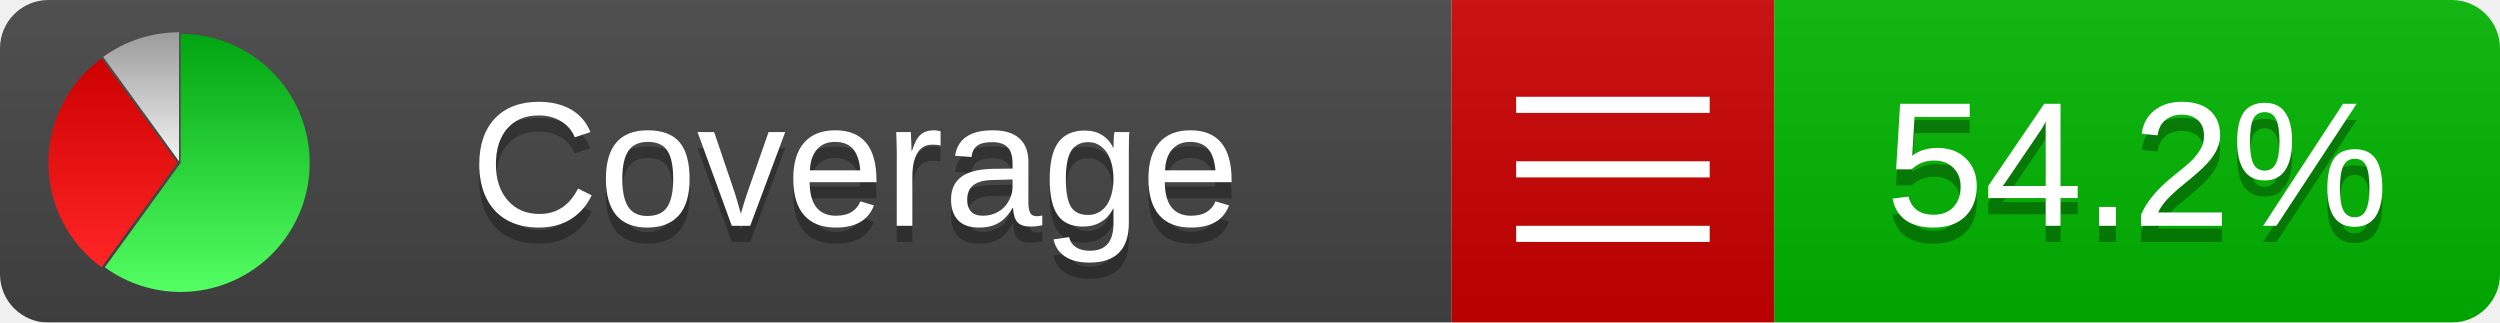
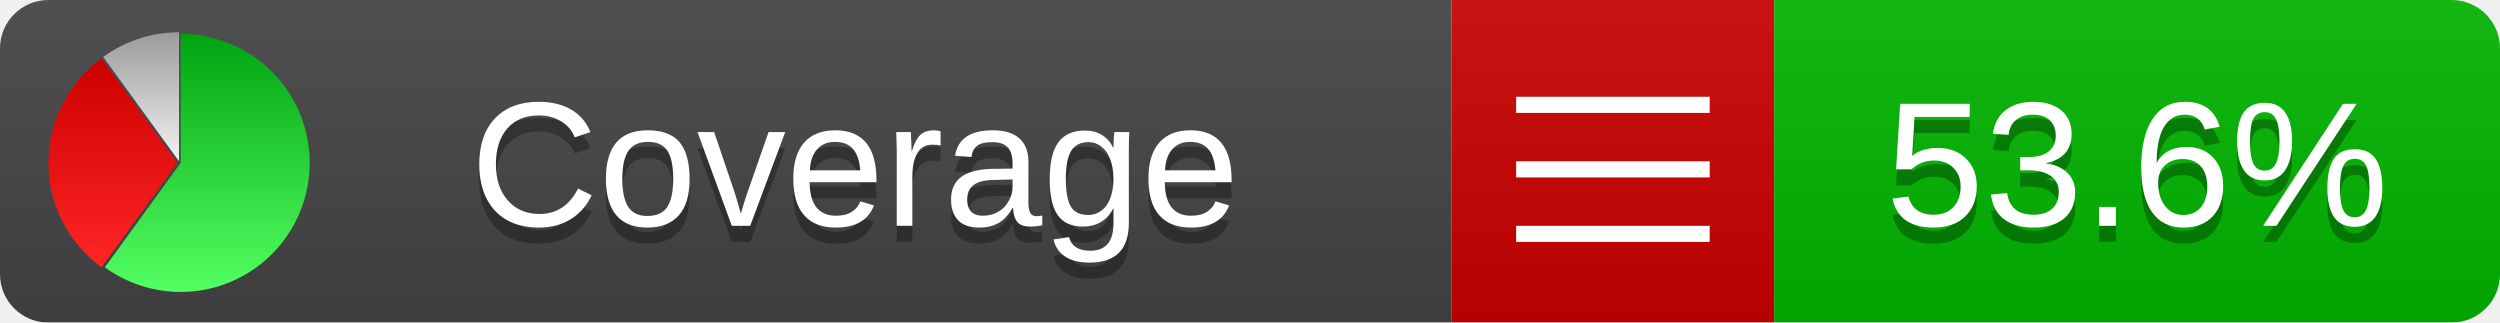
<svg xmlns="http://www.w3.org/2000/svg" xmlns:xlink="http://www.w3.org/1999/xlink" width="155" height="20">
  <style type="text/css">
          
            @keyframes fadeout {
              0 % { visibility: visible; opacity: 1; }
              40% { visibility: visible; opacity: 1; }
              50% { visibility: hidden; opacity: 0; }
              90% { visibility: hidden; opacity: 0; }
              100% { visibility: visible; opacity: 1; }
            }
            @keyframes fadein {
              0% { visibility: hidden; opacity: 0; }
              40% { visibility: hidden; opacity: 0; }
              50% { visibility: visible; opacity: 1; }
              90% { visibility: visible; opacity: 1; }
              100% { visibility: hidden; opacity: 0; }
            }
            .linecoverage {
                animation-duration: 10s;
                animation-name: fadeout;
                animation-iteration-count: infinite;
            }
            .branchcoverage {
                animation-duration: 10s;
                animation-name: fadein;
                animation-iteration-count: infinite;
            }
          
    </style>
  <defs>
    <linearGradient id="gradient" x2="0" y2="100%">
      <stop offset="0" stop-color="#bbb" stop-opacity=".1" />
      <stop offset="1" stop-opacity=".1" />
    </linearGradient>
    <linearGradient id="green" x2="0" y2="100%">
      <stop offset="0" stop-color="#00A410" />
      <stop offset="1" stop-color="#53FF63" />
    </linearGradient>
    <linearGradient id="red" x2="0" y2="100%">
      <stop offset="0" stop-color="#C00" />
      <stop offset="1" stop-color="#FF2525" />
    </linearGradient>
    <linearGradient id="gray" x2="0" y2="100%">
      <stop offset="0" stop-color="#9B9B9B" />
      <stop offset="1" stop-color="#F3F3F3" />
    </linearGradient>
    <mask id="mask">
      <rect width="155" height="20" rx="3" fill="#fff" />
    </mask>
    <g id="icon">
      <path style="fill:url(#green);" d="M205,202.5 l0,-200 a200,200 0 1,1 -117.558,361.803 z" />
      <path style="fill:url(#red);" d="M200,202.5 l-117.558,161.803 a200,200 0 0,1 0,-323.607 z" />
      <path style="fill:url(#gray);" d="M202.5,200 l-117.558,-161.803 a200,200 0 0,1 117.558,-38.196 z" />
    </g>
  </defs>
  <g mask="url(#mask)">
    <rect x="0" y="0" width="90" height="20" fill="#444" />
    <rect x="90" y="0" width="20" height="20" fill="#c00" />
    <rect x="110" y="0" width="45" height="20" fill="#00B600" />
    <rect x="0" y="0" width="155" height="20" fill="url(#gradient)" />
  </g>
  <g>
    <path class="" stroke="#fff" d="M94 6.5 h12 M94 10.5 h12 M94 14.5 h12" />
  </g>
  <g fill="#fff" text-anchor="middle" font-family="Verdana,Arial,Geneva,sans-serif" font-size="11">
    <a xlink:href="https://github.com/danielpalme/ReportGenerator" target="_top">
      <use xlink:href="#icon" transform="translate(3,2) scale(.04)" />
    </a>
    <text x="53" y="15" fill="#010101" fill-opacity=".3">Coverage</text>
    <text x="53" y="14" fill="#fff">Coverage</text>
-     <text class="" x="132.5" y="15" fill="#010101" fill-opacity=".3">54.2%</text>
-     <text class="" x="132.5" y="14">54.2%</text>
+     <text class="" x="132.5" y="15" fill="#010101" fill-opacity=".3">53.6%</text>
+     <text class="" x="132.5" y="14">53.6%</text>
  </g>
  <g>
    <rect class="" x="90" y="0" width="65" height="20" fill-opacity="0" />
  </g>
</svg>
